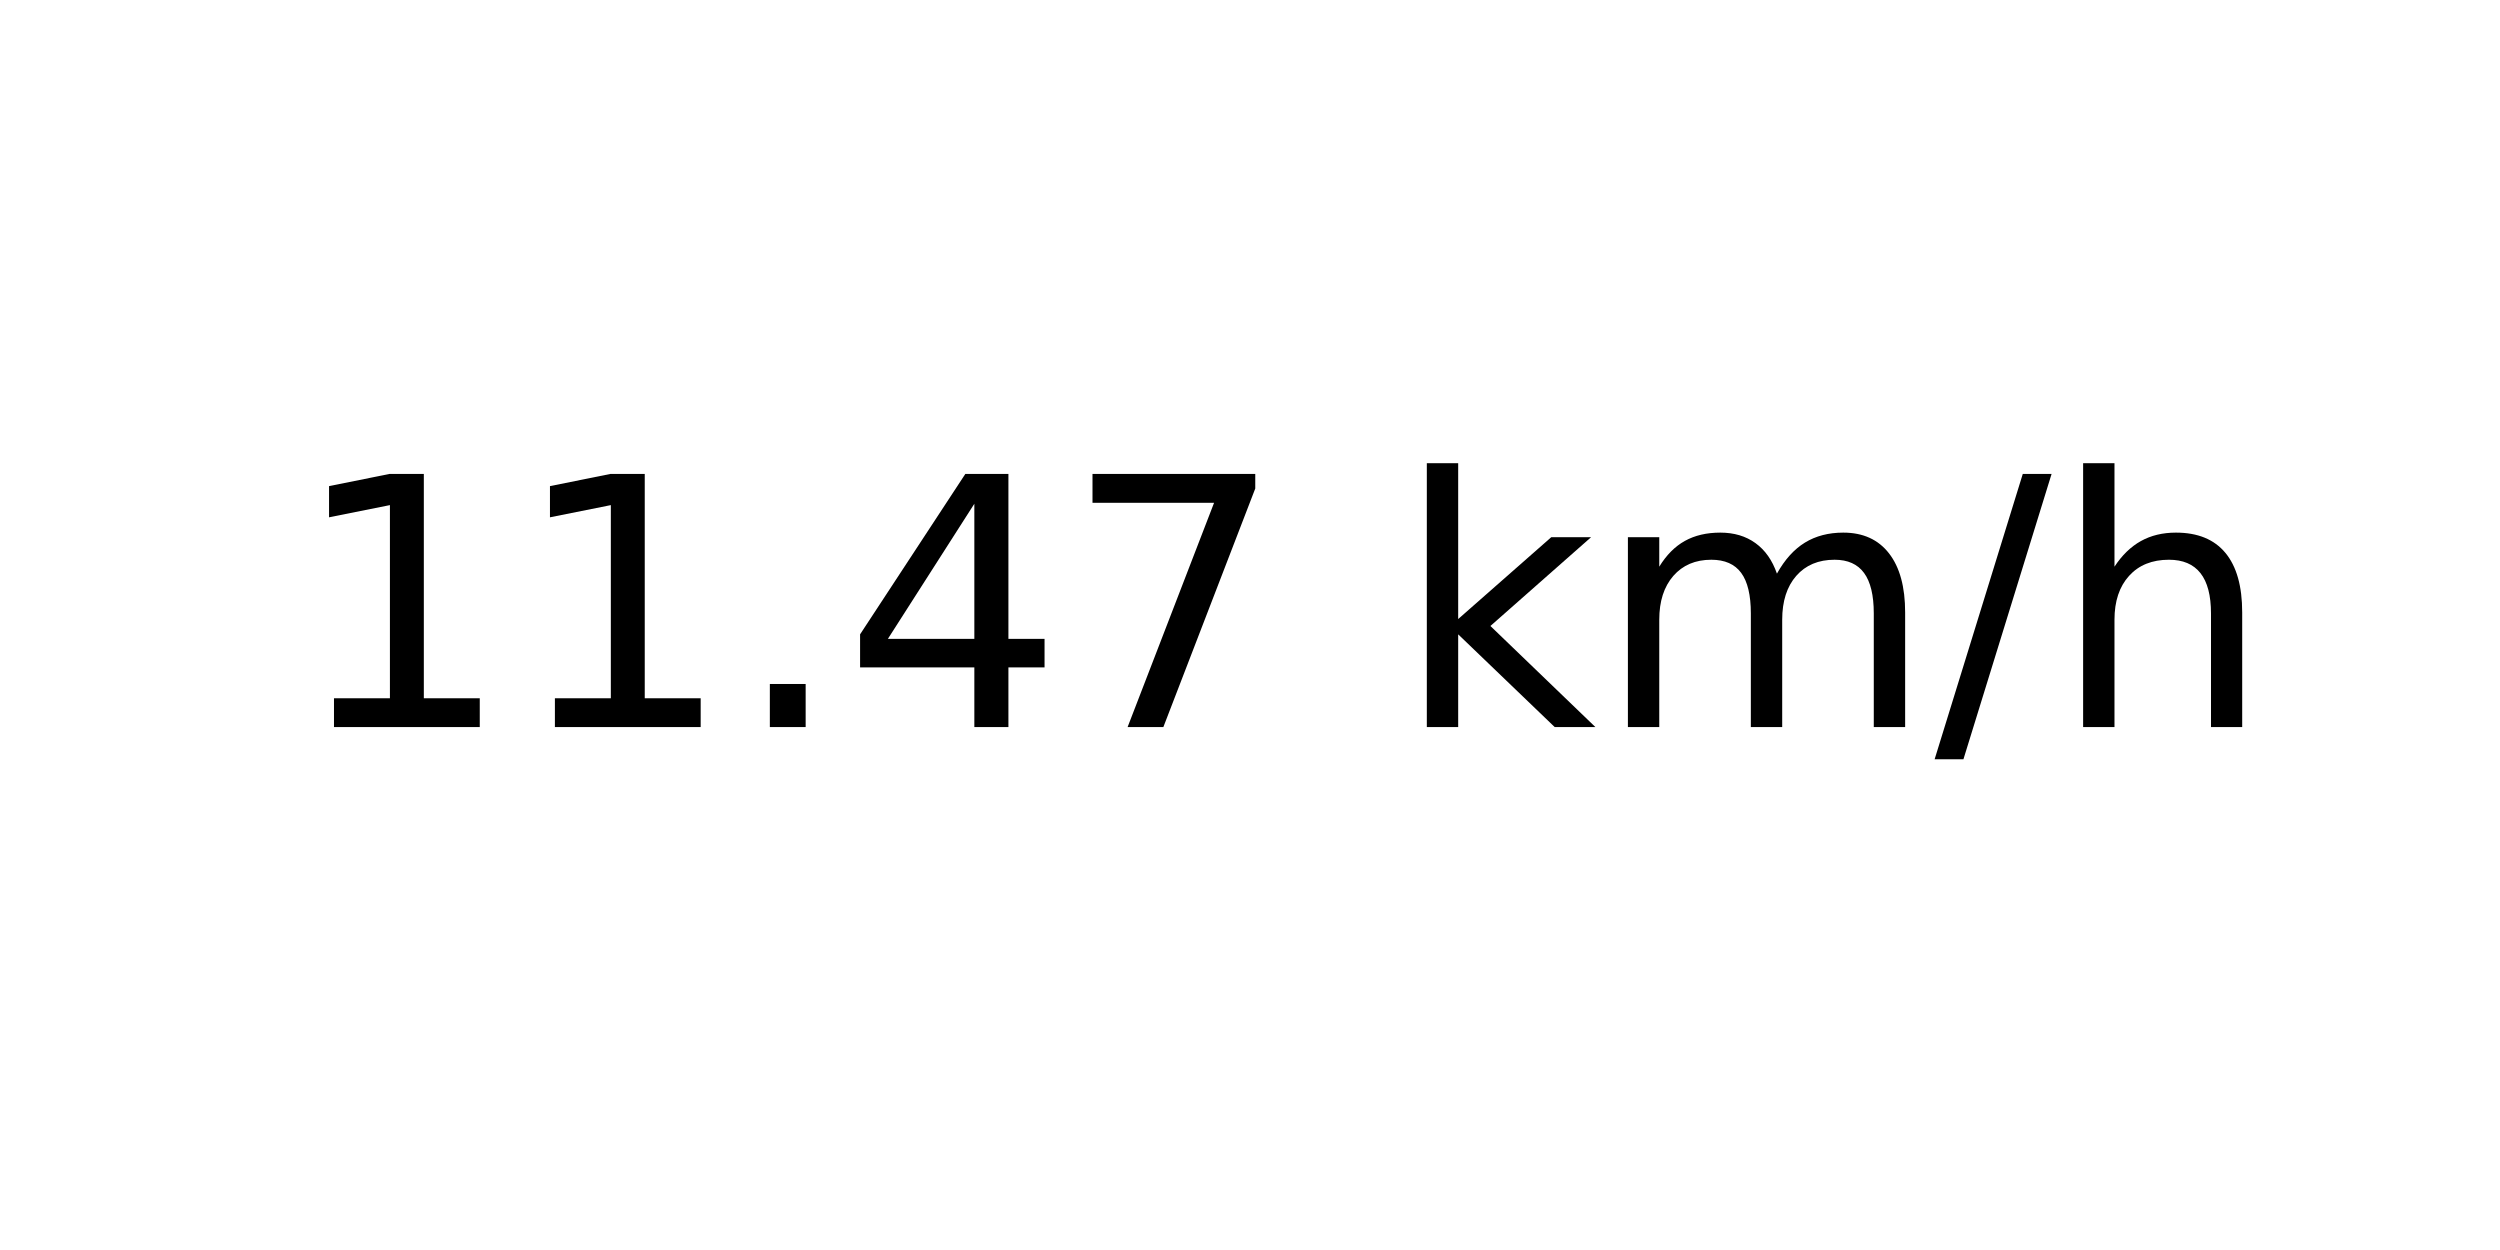
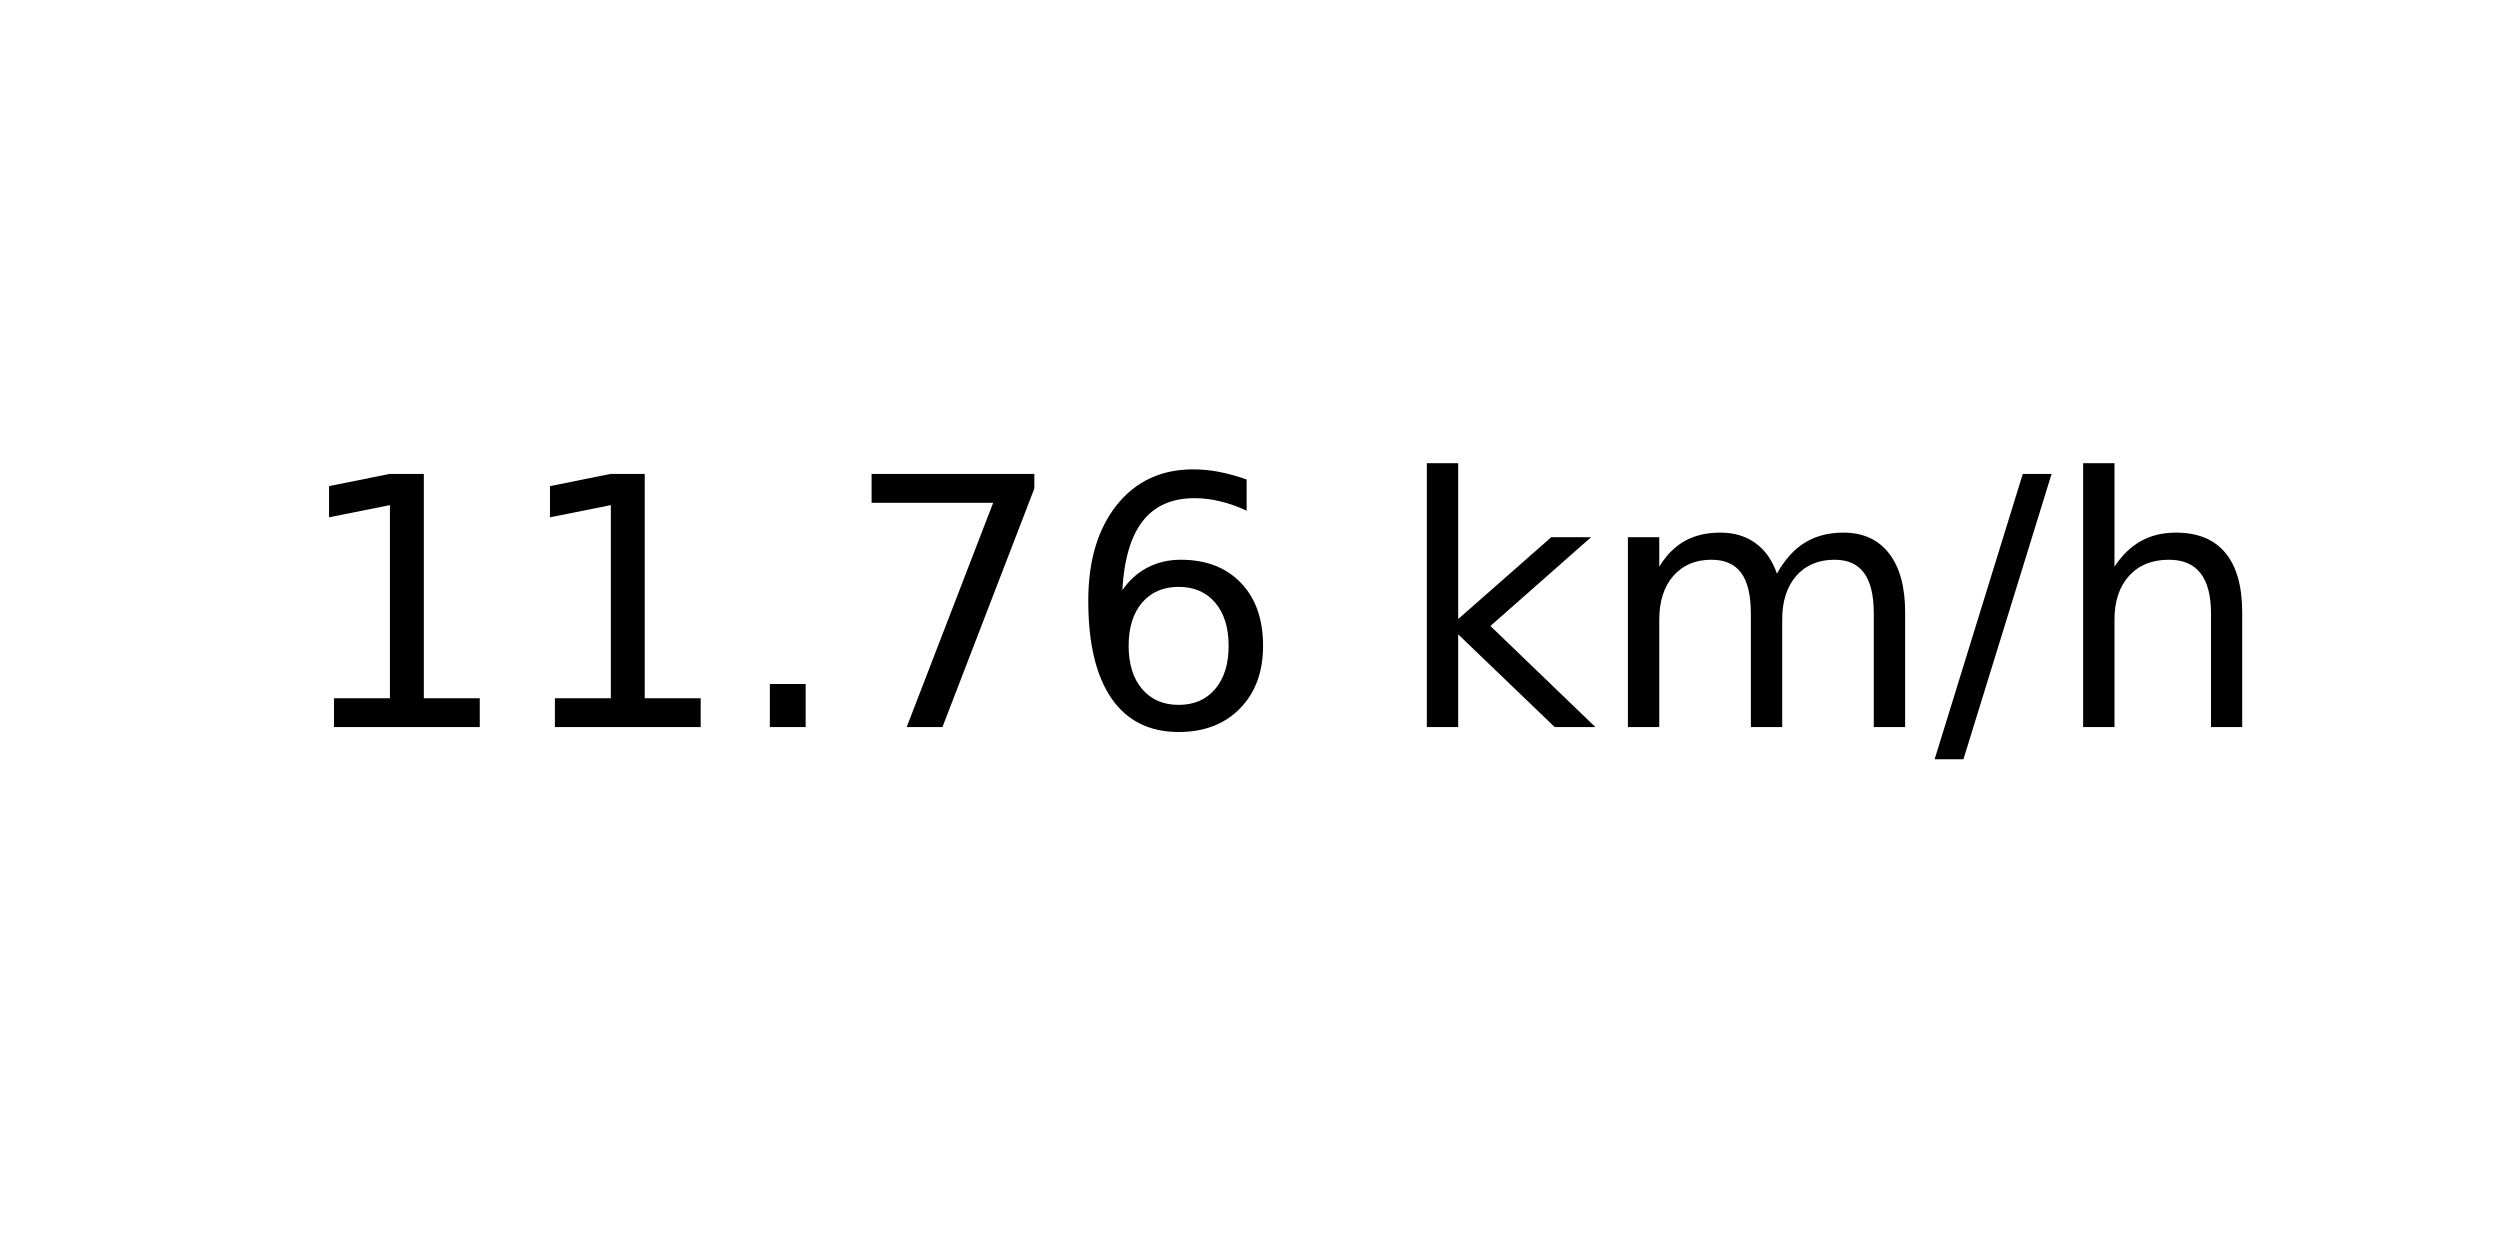
<svg xmlns="http://www.w3.org/2000/svg" xmlns:xlink="http://www.w3.org/1999/xlink" width="72pt" height="36pt" viewBox="0 0 72 36" version="1.1">
  <defs>
    <style type="text/css">*{stroke-linejoin: round; stroke-linecap: butt}</style>
  </defs>
  <g id="figure_1">
    <g id="axes_1">
      <g id="text_1">
        <g transform="translate(8.378125 20.93937) scale(0.1 -0.1)">
          <defs>
            <path id="DejaVuSans-31" d="M 794 531  L 1825 531  L 1825 4091  L 703 3866  L 703 4441  L 1819 4666  L 2450 4666  L 2450 531  L 3481 531  L 3481 0  L 794 0  L 794 531  z " transform="scale(0.015625)" />
            <path id="DejaVuSans-2e" d="M 684 794  L 1344 794  L 1344 0  L 684 0  L 684 794  z " transform="scale(0.015625)" />
-             <path id="DejaVuSans-34" d="M 2419 4116  L 825 1625  L 2419 1625  L 2419 4116  z M 2253 4666  L 3047 4666  L 3047 1625  L 3713 1625  L 3713 1100  L 3047 1100  L 3047 0  L 2419 0  L 2419 1100  L 313 1100  L 313 1709  L 2253 4666  z " transform="scale(0.015625)" />
            <path id="DejaVuSans-37" d="M 525 4666  L 3525 4666  L 3525 4397  L 1831 0  L 1172 0  L 2766 4134  L 525 4134  L 525 4666  z " transform="scale(0.015625)" />
+             <path id="DejaVuSans-36" d="M 2113 2584  Q 1688 2584 1439 2293  Q 1191 2003 1191 1497  Q 1191 994 1439 701  Q 1688 409 2113 409  Q 2538 409 2786 701  Q 3034 994 3034 1497  Q 3034 2003 2786 2293  Q 2538 2584 2113 2584  z M 3366 4563  L 3366 3988  Q 3128 4100 2886 4159  Q 2644 4219 2406 4219  Q 1781 4219 1451 3797  Q 1122 3375 1075 2522  Q 1259 2794 1537 2939  Q 1816 3084 2150 3084  Q 2853 3084 3261 2657  Q 3669 2231 3669 1497  Q 3669 778 3244 343  Q 2819 -91 2113 -91  Q 1303 -91 875 529  Q 447 1150 447 2328  Q 447 3434 972 4092  Q 1497 4750 2381 4750  Q 2619 4750 2861 4703  Q 3103 4656 3366 4563  z " transform="scale(0.015625)" />
            <path id="DejaVuSans-20" transform="scale(0.015625)" />
            <path id="DejaVuSans-6b" d="M 581 4863  L 1159 4863  L 1159 1991  L 2875 3500  L 3609 3500  L 1753 1863  L 3688 0  L 2938 0  L 1159 1709  L 1159 0  L 581 0  L 581 4863  z " transform="scale(0.015625)" />
            <path id="DejaVuSans-6d" d="M 3328 2828  Q 3544 3216 3844 3400  Q 4144 3584 4550 3584  Q 5097 3584 5394 3201  Q 5691 2819 5691 2113  L 5691 0  L 5113 0  L 5113 2094  Q 5113 2597 4934 2840  Q 4756 3084 4391 3084  Q 3944 3084 3684 2787  Q 3425 2491 3425 1978  L 3425 0  L 2847 0  L 2847 2094  Q 2847 2600 2669 2842  Q 2491 3084 2119 3084  Q 1678 3084 1418 2786  Q 1159 2488 1159 1978  L 1159 0  L 581 0  L 581 3500  L 1159 3500  L 1159 2956  Q 1356 3278 1631 3431  Q 1906 3584 2284 3584  Q 2666 3584 2933 3390  Q 3200 3197 3328 2828  z " transform="scale(0.015625)" />
            <path id="DejaVuSans-2f" d="M 1625 4666  L 2156 4666  L 531 -594  L 0 -594  L 1625 4666  z " transform="scale(0.015625)" />
            <path id="DejaVuSans-68" d="M 3513 2113  L 3513 0  L 2938 0  L 2938 2094  Q 2938 2591 2744 2837  Q 2550 3084 2163 3084  Q 1697 3084 1428 2787  Q 1159 2491 1159 1978  L 1159 0  L 581 0  L 581 4863  L 1159 4863  L 1159 2956  Q 1366 3272 1645 3428  Q 1925 3584 2291 3584  Q 2894 3584 3203 3211  Q 3513 2838 3513 2113  z " transform="scale(0.015625)" />
          </defs>
          <use xlink:href="#DejaVuSans-31" />
          <use xlink:href="#DejaVuSans-31" x="63.623" />
          <use xlink:href="#DejaVuSans-2e" x="127.246" />
-           <use xlink:href="#DejaVuSans-34" x="159.033" />
-           <use xlink:href="#DejaVuSans-37" x="222.656" />
+           <use xlink:href="#DejaVuSans-37" x="159.033" />
+           <use xlink:href="#DejaVuSans-36" x="222.656" />
          <use xlink:href="#DejaVuSans-20" x="286.279" />
          <use xlink:href="#DejaVuSans-6b" x="318.066" />
          <use xlink:href="#DejaVuSans-6d" x="375.977" />
          <use xlink:href="#DejaVuSans-2f" x="473.389" />
          <use xlink:href="#DejaVuSans-68" x="507.08" />
        </g>
      </g>
    </g>
  </g>
</svg>
